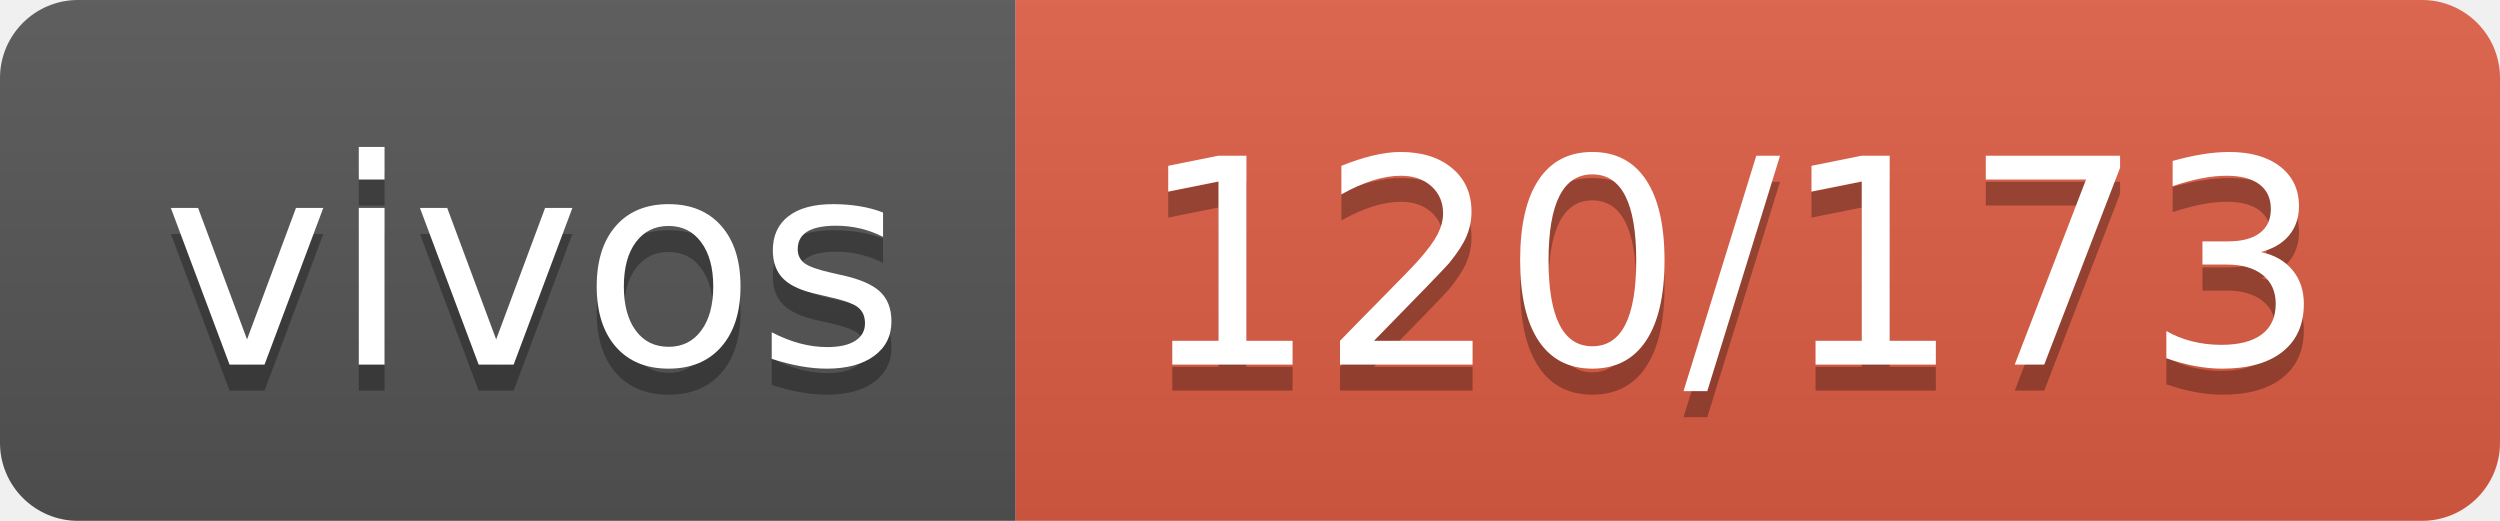
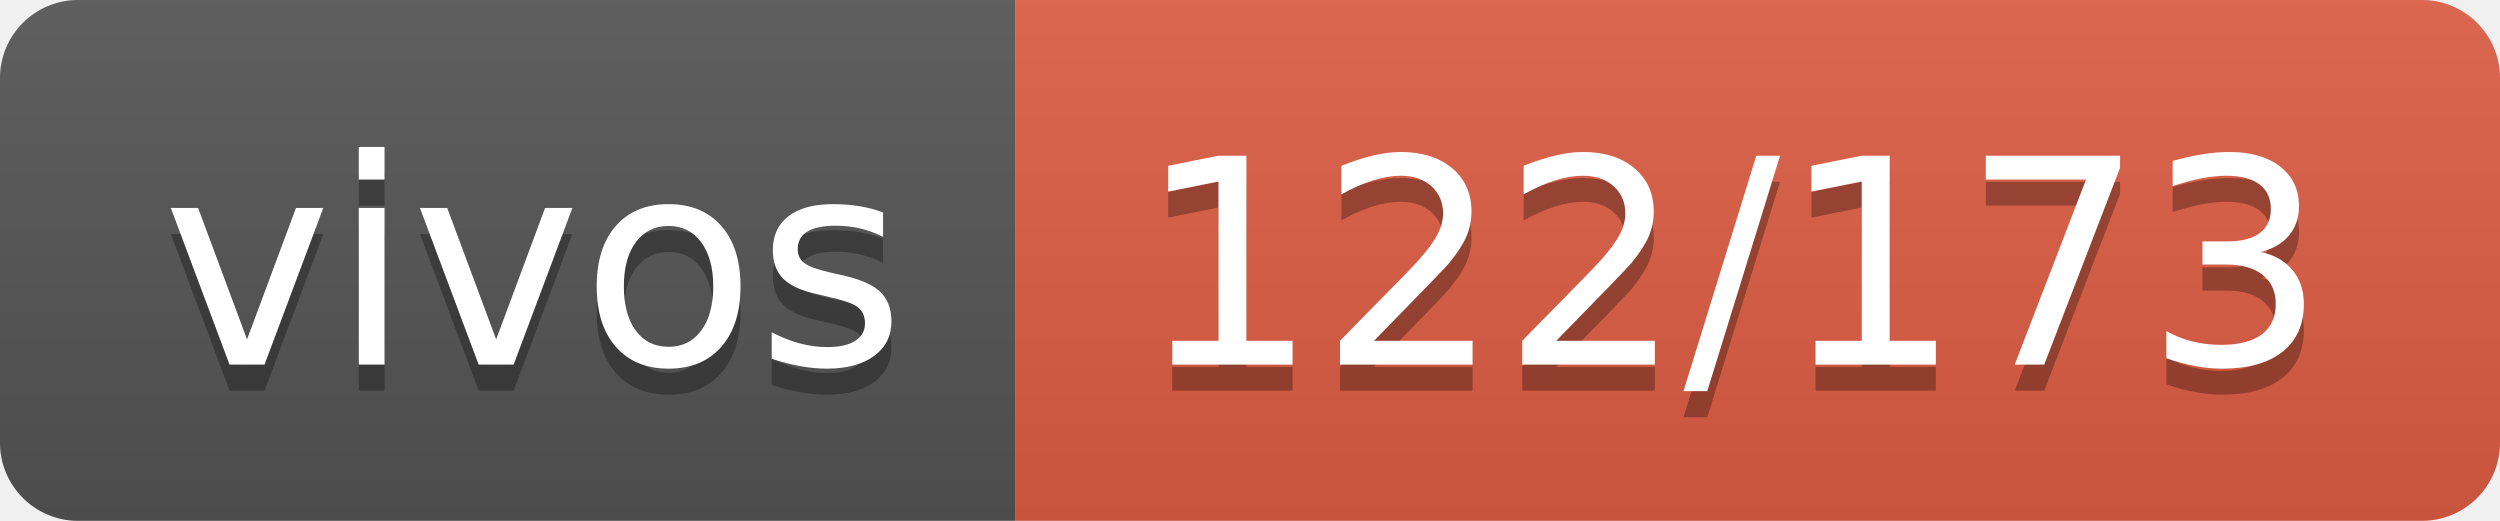
- <svg xmlns="http://www.w3.org/2000/svg" width="96" height="20" role="img" aria-label="vivos: 120/173">
+ <svg xmlns="http://www.w3.org/2000/svg" width="96" height="20" role="img" aria-label="vivos: 122/173">
  <linearGradient id="s" x2="0" y2="100%">
    <stop offset="0" stop-color="#bbb" stop-opacity=".1" />
    <stop offset="1" stop-opacity=".1" />
  </linearGradient>
  <clipPath id="r">
    <rect width="96" height="20" rx="3" fill="#fff" />
  </clipPath>
  <g clip-path="url(#r)">
    <rect width="39" height="20" fill="#555" />
    <rect x="39" width="57" height="20" fill="#e05d44" />
    <rect width="96" height="20" fill="url(#s)" />
  </g>
  <g fill="#fff" text-anchor="middle" font-family="Verdana,Geneva,DejaVu Sans,sans-serif" text-rendering="geometricPrecision" font-size="110">
    <text aria-hidden="true" x="205" y="150" fill="#010101" fill-opacity=".3" transform="scale(.1)" textLength="290">vivos</text>
    <text x="205" y="140" transform="scale(.1)" fill="#fff" textLength="290">vivos</text>
-     <text aria-hidden="true" x="665" y="150" fill="#010101" fill-opacity=".3" transform="scale(.1)" textLength="470">120/173</text>
-     <text x="665" y="140" transform="scale(.1)" fill="#fff" textLength="470">120/173</text>
+     <text aria-hidden="true" x="665" y="150" fill="#010101" fill-opacity=".3" transform="scale(.1)" textLength="470">122/173</text>
+     <text x="665" y="140" transform="scale(.1)" fill="#fff" textLength="470">122/173</text>
  </g>
</svg>
